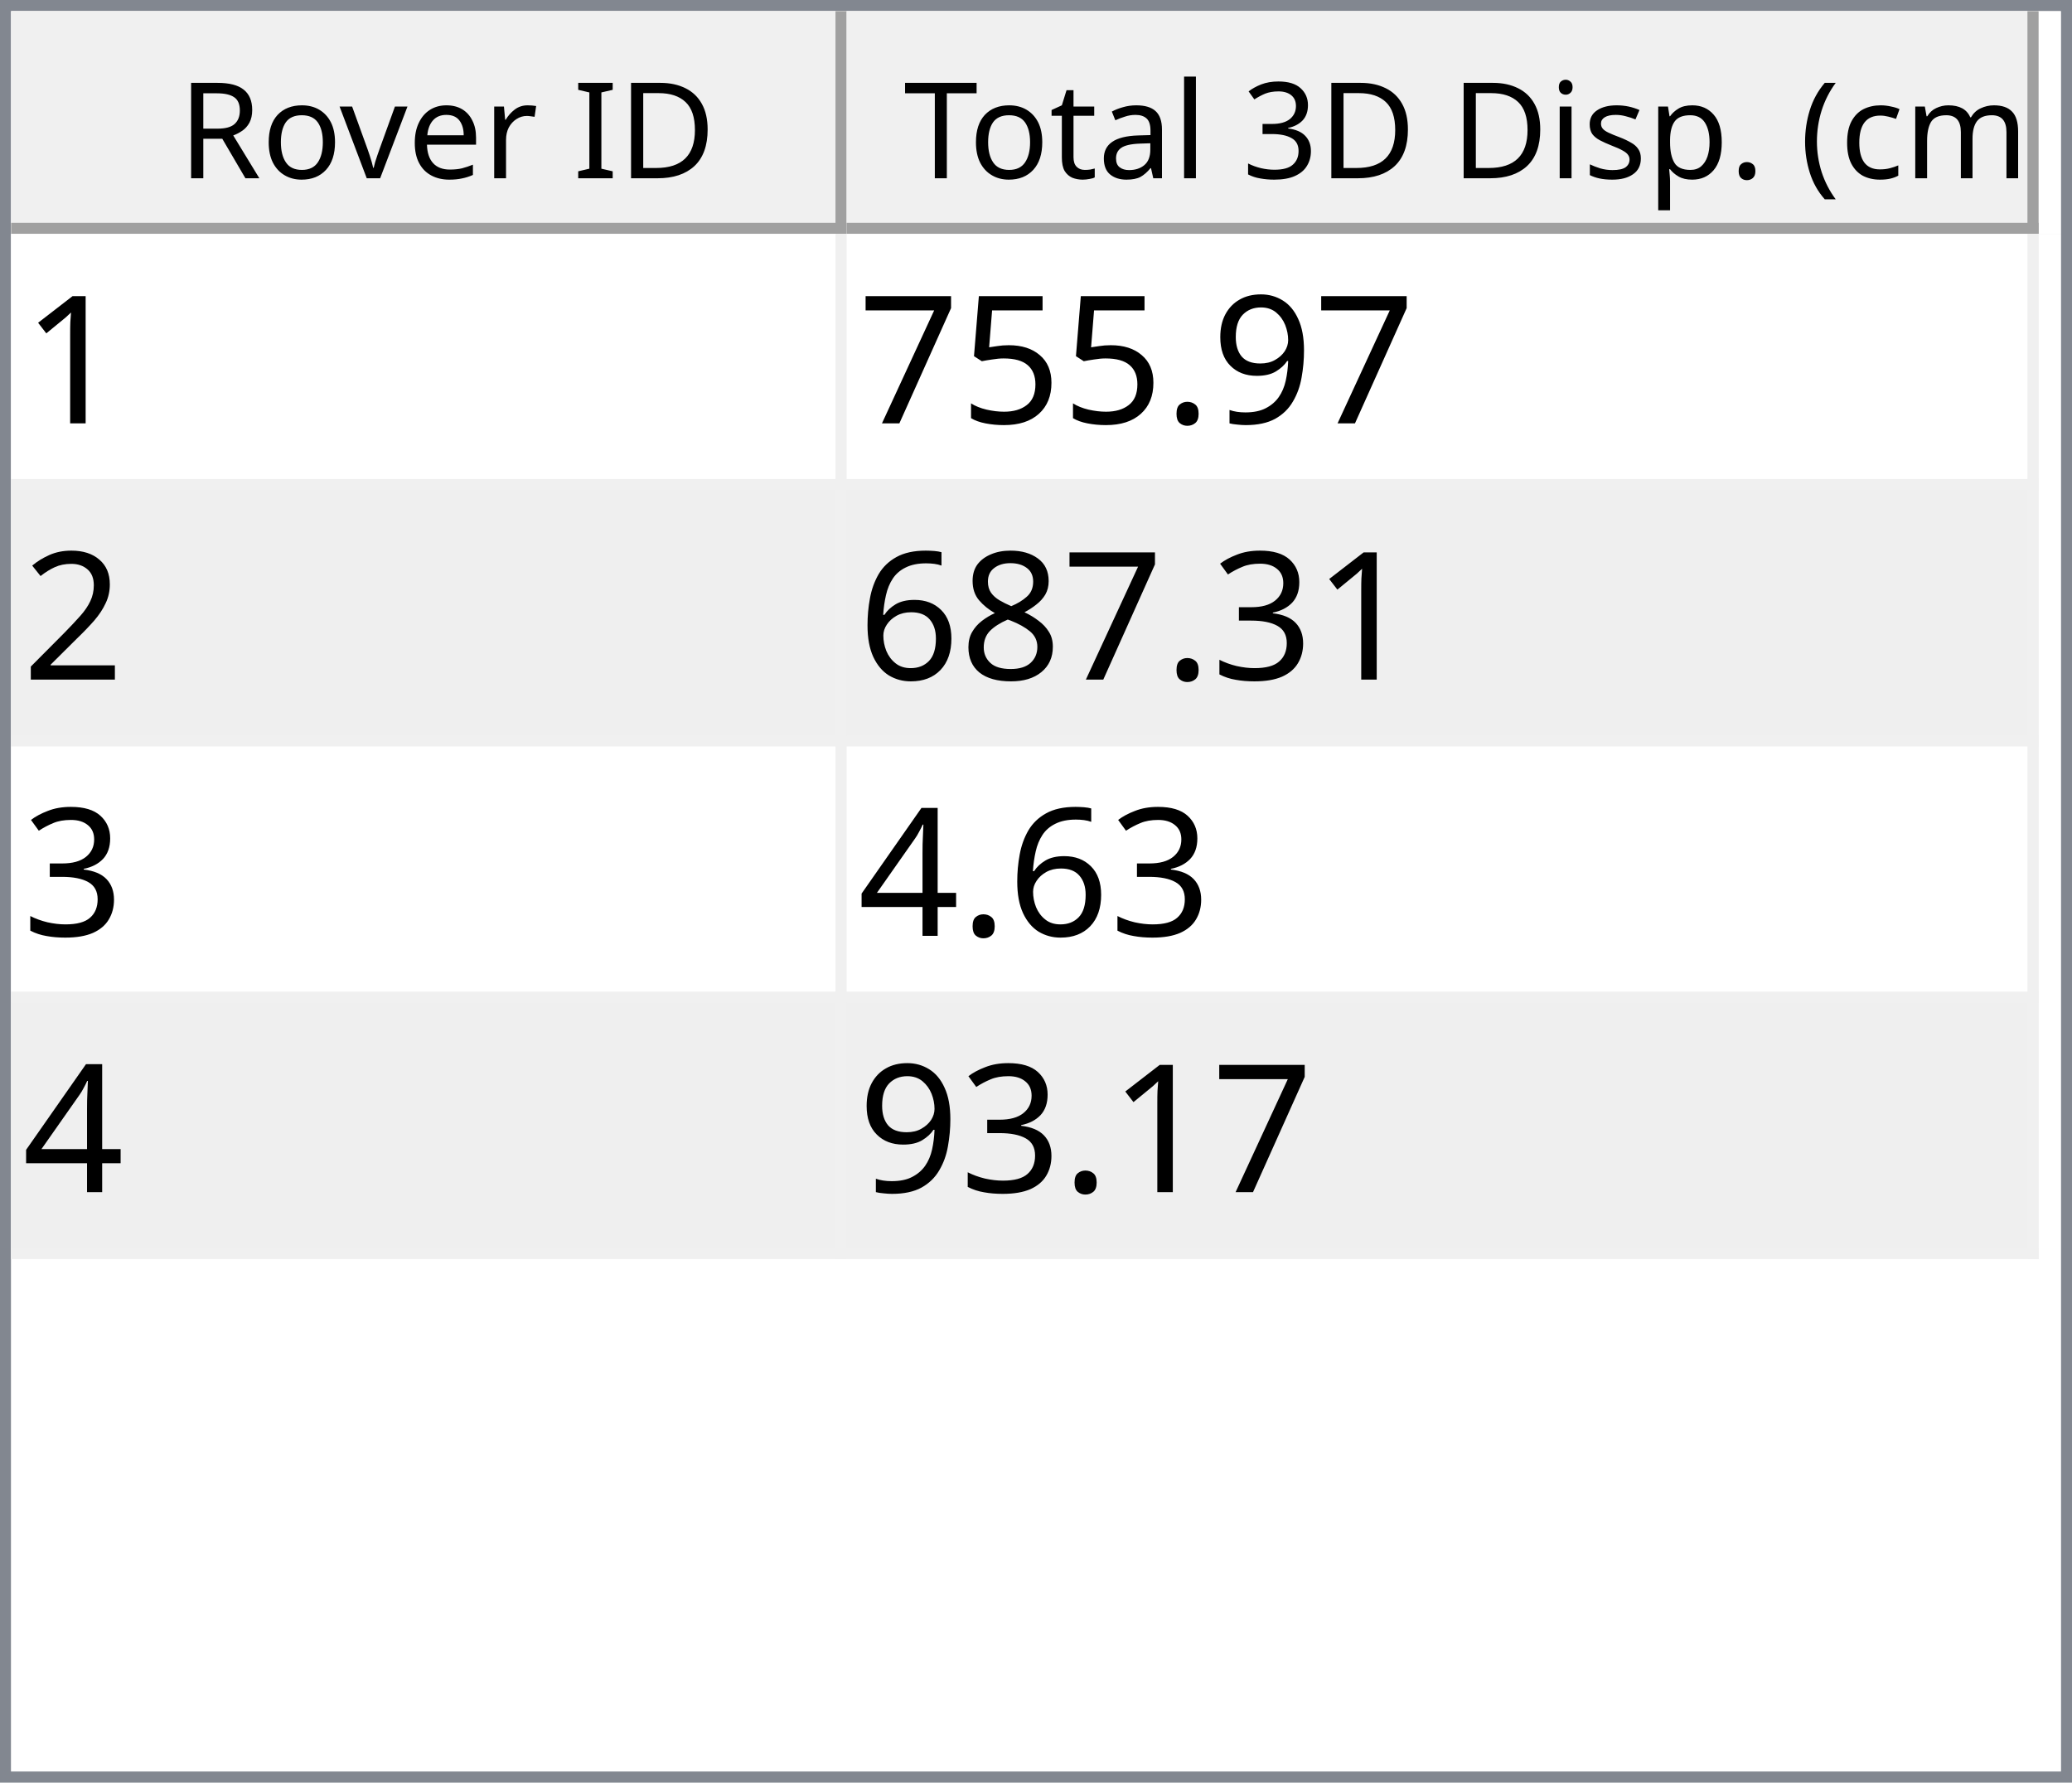
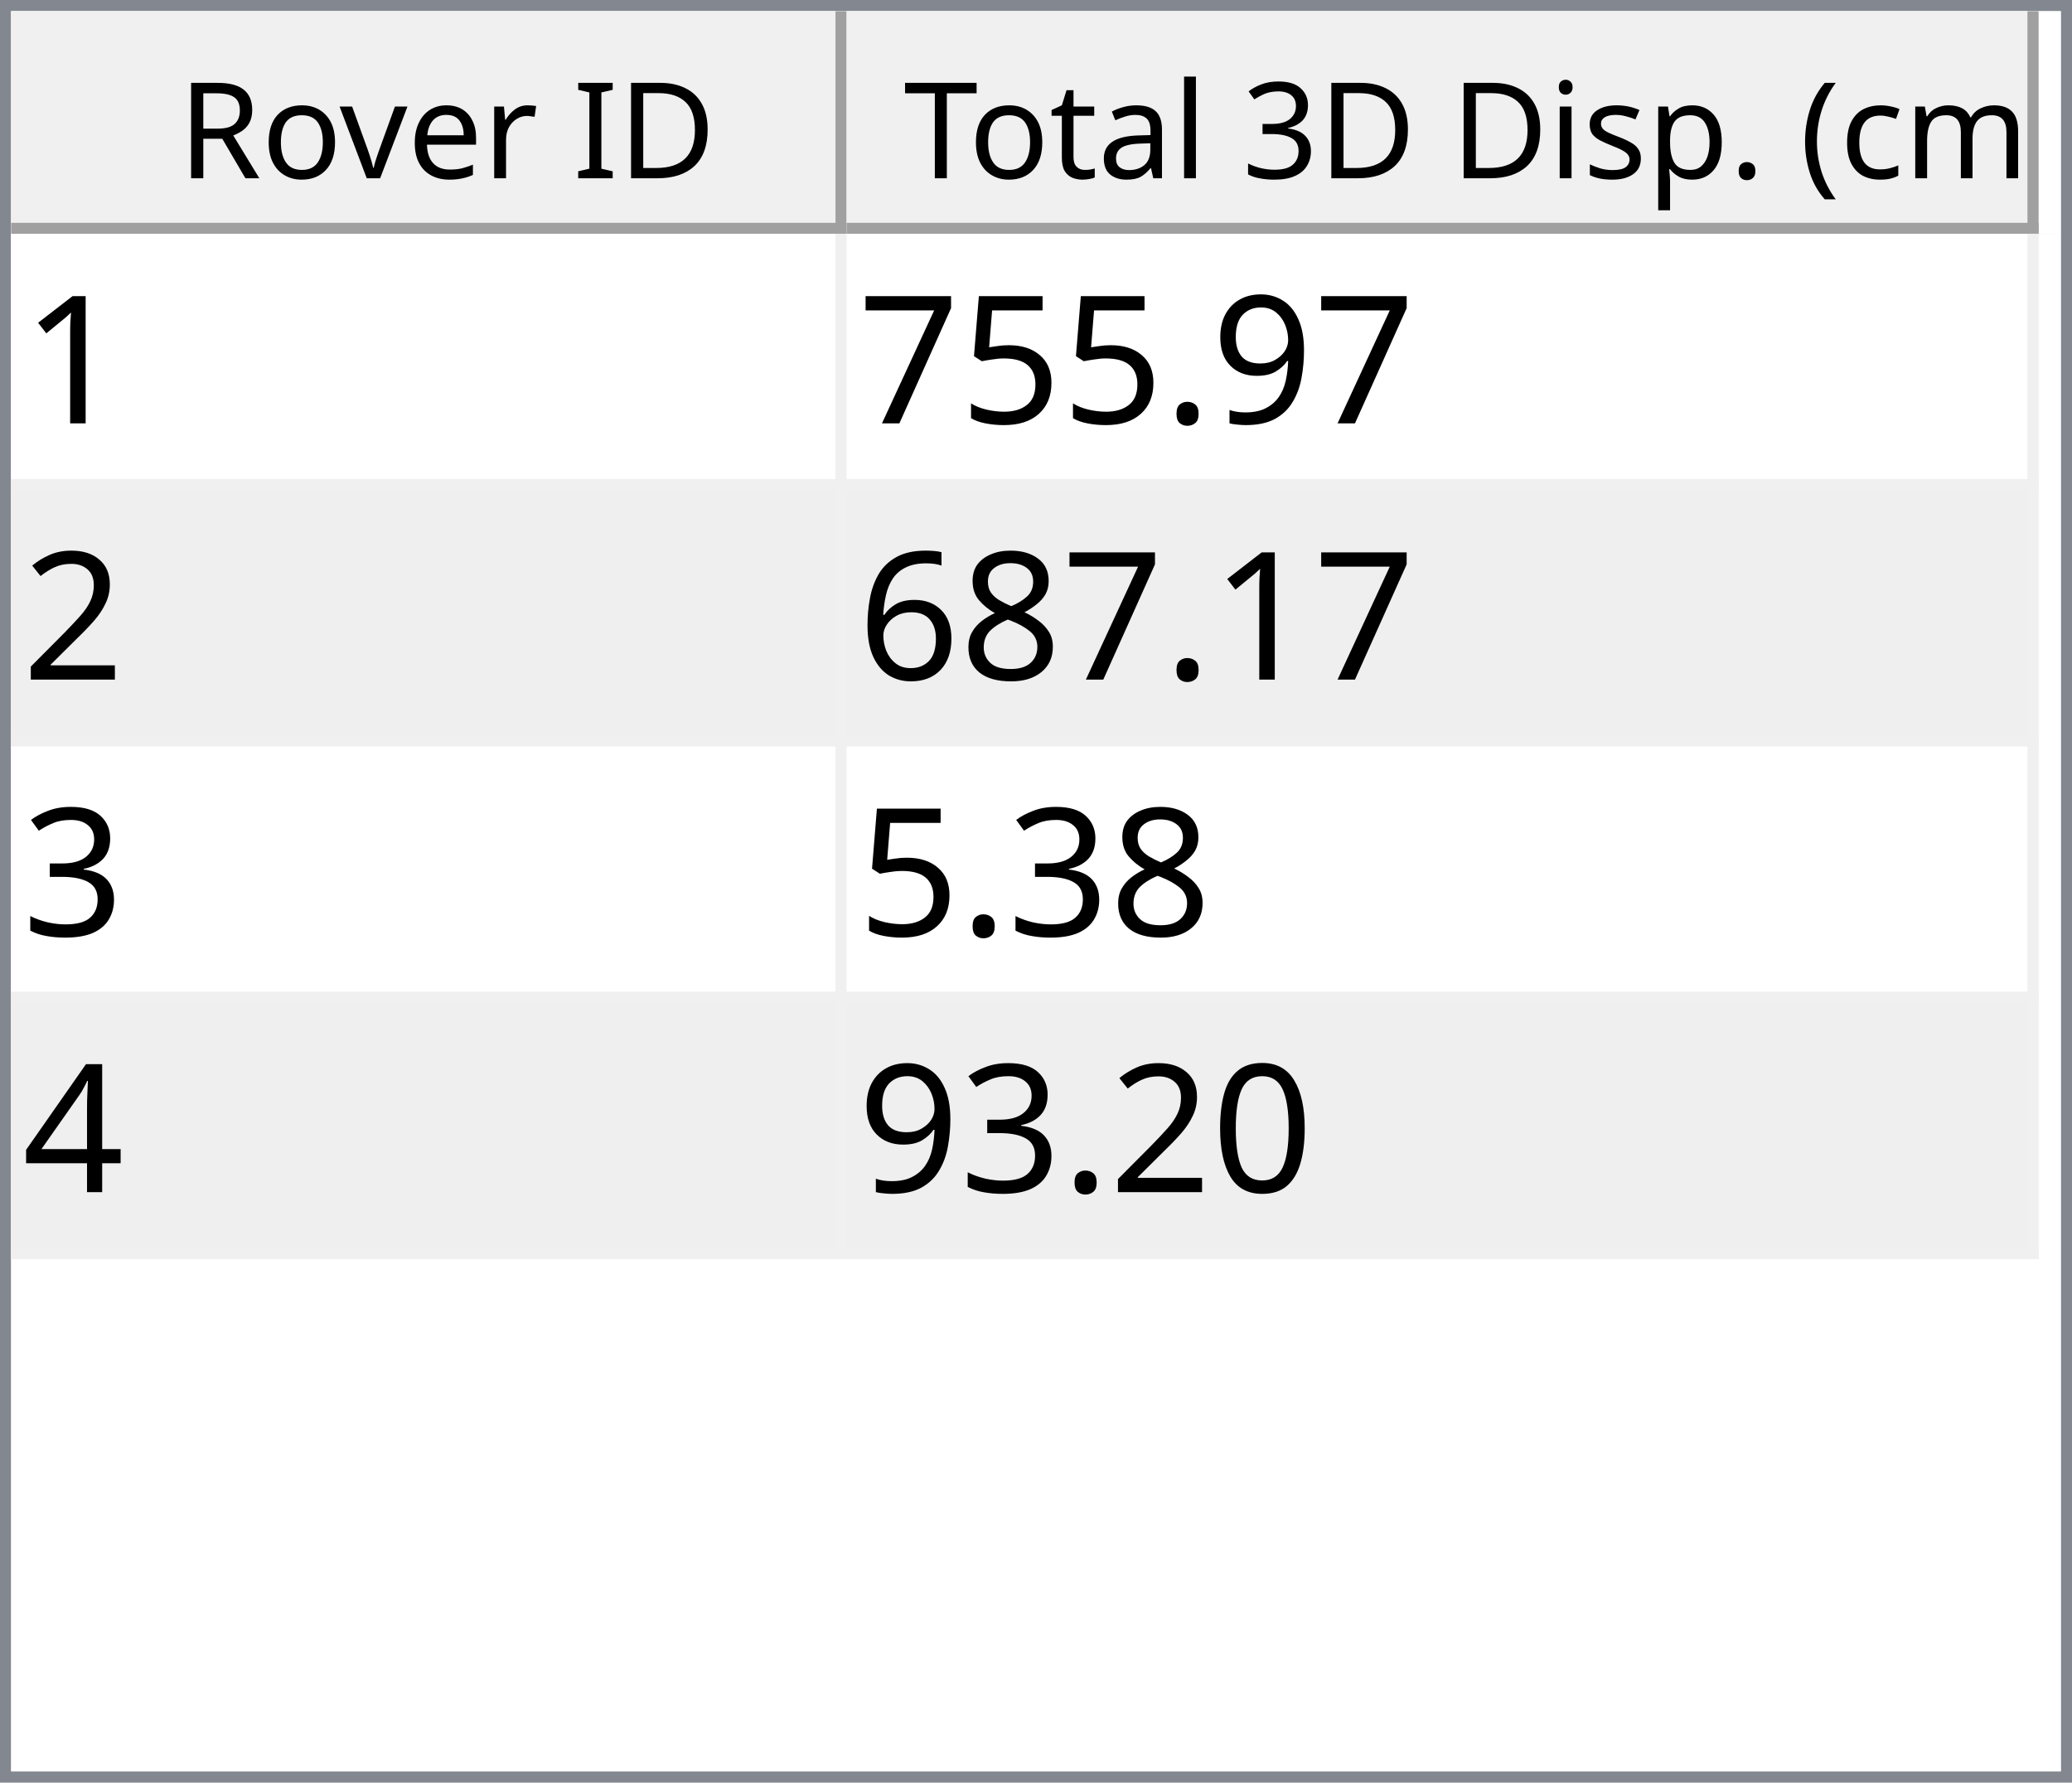
<svg xmlns="http://www.w3.org/2000/svg" style="fill-opacity:1; color-rendering:auto; color-interpolation:auto; text-rendering:auto; stroke:black; stroke-linecap:square; stroke-miterlimit:10; shape-rendering:auto; stroke-opacity:1; fill:black; stroke-dasharray:none; font-weight:normal; stroke-width:1; font-family:'Dialog'; font-style:normal; stroke-linejoin:miter; font-size:12px; stroke-dashoffset:0; image-rendering:auto;" width="186" height="160">
  <defs id="genericDefs" />
  <g>
    <defs id="defs1">
      <clipPath clipPathUnits="userSpaceOnUse" id="clipPath1">
        <path d="M0 0 L186 0 L186 160 L0 160 L0 0 Z" />
      </clipPath>
      <clipPath clipPathUnits="userSpaceOnUse" id="clipPath2">
        <path d="M0 0 L0 160 L186 160 L186 0 Z" />
      </clipPath>
      <clipPath clipPathUnits="userSpaceOnUse" id="clipPath3">
        <path d="M0 0 L0 20 L184 20 L184 0 Z" />
      </clipPath>
      <clipPath clipPathUnits="userSpaceOnUse" id="clipPath4">
        <path d="M0 0 L0 20 L75 20 L75 0 Z" />
      </clipPath>
      <clipPath clipPathUnits="userSpaceOnUse" id="clipPath5">
        <path d="M1 1 L1 19 L74 19 L74 1 Z" />
      </clipPath>
      <clipPath clipPathUnits="userSpaceOnUse" id="clipPath6">
        <path d="M0 0 L0 18 L73 18 L73 0 Z" />
      </clipPath>
      <clipPath clipPathUnits="userSpaceOnUse" id="clipPath7">
        <path d="M-0.5 -0.5 L-0.5 19.5 L74.5 19.5 L74.5 -0.5 Z" />
      </clipPath>
      <clipPath clipPathUnits="userSpaceOnUse" id="clipPath8">
        <path d="M0 0 L0 20 L107 20 L107 0 Z" />
      </clipPath>
      <clipPath clipPathUnits="userSpaceOnUse" id="clipPath9">
        <path d="M1 1 L1 19 L106 19 L106 1 Z" />
      </clipPath>
      <clipPath clipPathUnits="userSpaceOnUse" id="clipPath10">
        <path d="M0 0 L0 18 L105 18 L105 0 Z" />
      </clipPath>
      <clipPath clipPathUnits="userSpaceOnUse" id="clipPath11">
        <path d="M-0.5 -0.5 L-0.5 19.5 L106.5 19.5 L106.5 -0.5 Z" />
      </clipPath>
      <clipPath clipPathUnits="userSpaceOnUse" id="clipPath12">
        <path d="M0 0 L0 138 L184 138 L184 0 Z" />
      </clipPath>
      <clipPath clipPathUnits="userSpaceOnUse" id="clipPath13">
        <path d="M0 0 L0 92 L182 92 L182 0 Z" />
      </clipPath>
      <clipPath clipPathUnits="userSpaceOnUse" id="clipPath14">
        <path d="M-0.5 -0.5 L-0.5 91.5 L181.5 91.5 L181.5 -0.5 Z" />
      </clipPath>
      <clipPath clipPathUnits="userSpaceOnUse" id="clipPath15">
        <path d="M0 0 L0 22 L74 22 L74 0 Z" />
      </clipPath>
      <clipPath clipPathUnits="userSpaceOnUse" id="clipPath16">
        <path d="M0 0 L0 22 L106 22 L106 0 Z" />
      </clipPath>
      <font horiz-adv-x="64.551" id="font1">
        <font-face ascent="107.91" descent="25.098" units-per-em="100" style="font-style:normal; font-family:Segoe UI; font-weight:normal;" />
        <missing-glyph horiz-adv-x="64.551" d="M8.109 0 L8.109 68.266 L56.453 68.266 L56.453 0 L8.109 0 ZM15.328 7.234 L49.219 7.234 L49.219 61.031 L15.328 61.031 L15.328 7.234 Z" />
        <glyph unicode="D" horiz-adv-x="70.117" d="M9.188 0 L9.188 70.016 L28.516 70.016 Q65.531 70.016 65.531 35.891 Q65.531 19.672 55.25 9.836 Q44.969 0 27.734 0 L9.188 0 ZM17.391 62.594 L17.391 7.422 L27.828 7.422 Q41.609 7.422 49.273 14.797 Q56.938 22.172 56.938 35.688 Q56.938 62.594 28.328 62.594 L17.391 62.594 Z" />
        <glyph unicode="I" horiz-adv-x="26.611" d="M17.391 0 L9.188 0 L9.188 70.016 L17.391 70.016 L17.391 0 Z" />
        <glyph unicode=" " horiz-adv-x="27.393" d="" />
        <glyph unicode="r" horiz-adv-x="34.766" d="M34.188 41.891 Q32.078 43.5 28.125 43.5 Q23 43.5 19.555 38.672 Q16.109 33.844 16.109 25.484 L16.109 0 L8.109 0 L8.109 50 L16.109 50 L16.109 39.703 L16.312 39.703 Q18.016 44.969 21.531 47.922 Q25.047 50.875 29.391 50.875 Q32.516 50.875 34.188 50.203 L34.188 41.891 Z" />
        <glyph unicode="e" horiz-adv-x="52.295" d="M48.297 23 L12.984 23 Q13.188 14.656 17.484 10.109 Q21.781 5.562 29.297 5.562 Q37.75 5.562 44.828 11.141 L44.828 3.609 Q38.234 -1.172 27.391 -1.172 Q16.797 -1.172 10.742 5.641 Q4.688 12.453 4.688 24.812 Q4.688 36.469 11.305 43.82 Q17.922 51.172 27.734 51.172 Q37.547 51.172 42.922 44.828 Q48.297 38.484 48.297 27.203 L48.297 23 ZM40.094 29.781 Q40.047 36.719 36.75 40.578 Q33.453 44.438 27.594 44.438 Q21.922 44.438 17.969 40.383 Q14.016 36.328 13.094 29.781 L40.094 29.781 Z" />
        <glyph unicode="v" horiz-adv-x="47.9" d="M47.406 50 L27.484 0 L19.625 0 L0.688 50 L9.469 50 L22.172 13.672 Q23.578 9.672 23.922 6.688 L24.125 6.688 Q24.609 10.453 25.688 13.484 L38.969 50 L47.406 50 Z" />
        <glyph unicode="o" horiz-adv-x="58.594" d="M29 -1.172 Q17.922 -1.172 11.305 5.836 Q4.688 12.844 4.688 24.422 Q4.688 37.016 11.57 44.094 Q18.453 51.172 30.172 51.172 Q41.359 51.172 47.633 44.289 Q53.906 37.406 53.906 25.203 Q53.906 13.234 47.141 6.031 Q40.375 -1.172 29 -1.172 ZM29.594 44.438 Q21.875 44.438 17.383 39.188 Q12.891 33.938 12.891 24.703 Q12.891 15.828 17.43 10.695 Q21.969 5.562 29.594 5.562 Q37.359 5.562 41.531 10.594 Q45.703 15.625 45.703 24.906 Q45.703 34.281 41.531 39.359 Q37.359 44.438 29.594 44.438 Z" />
        <glyph unicode="R" horiz-adv-x="59.814" d="M59.375 0 L49.609 0 L37.891 19.625 Q36.281 22.359 34.766 24.289 Q33.25 26.219 31.664 27.438 Q30.078 28.656 28.25 29.219 Q26.422 29.781 24.125 29.781 L17.391 29.781 L17.391 0 L9.188 0 L9.188 70.016 L30.078 70.016 Q34.672 70.016 38.555 68.867 Q42.438 67.719 45.289 65.375 Q48.141 63.031 49.758 59.547 Q51.375 56.062 51.375 51.375 Q51.375 47.703 50.273 44.656 Q49.172 41.609 47.148 39.211 Q45.125 36.812 42.266 35.133 Q39.406 33.453 35.844 32.516 L35.844 32.328 Q37.594 31.547 38.891 30.547 Q40.188 29.547 41.359 28.18 Q42.531 26.812 43.68 25.078 Q44.828 23.344 46.234 21.047 L59.375 0 ZM17.391 62.594 L17.391 37.203 L28.516 37.203 Q31.594 37.203 34.203 38.133 Q36.812 39.062 38.719 40.797 Q40.625 42.531 41.703 45.047 Q42.781 47.562 42.781 50.688 Q42.781 56.297 39.141 59.445 Q35.5 62.594 28.609 62.594 L17.391 62.594 Z" />
        <glyph unicode=")" horiz-adv-x="30.176" d="M8.297 -15.922 L1.172 -15.922 Q16.406 2.344 16.406 26.812 Q16.406 51.469 1.078 70.016 L8.297 70.016 Q23.531 52.156 23.531 26.703 Q23.531 1.375 8.297 -15.922 Z" />
        <glyph unicode="m" horiz-adv-x="86.133" d="M79.109 0 L71.094 0 L71.094 28.719 Q71.094 37.016 68.531 40.727 Q65.969 44.438 59.906 44.438 Q54.781 44.438 51.195 39.75 Q47.609 35.062 47.609 28.516 L47.609 0 L39.594 0 L39.594 29.688 Q39.594 44.438 28.219 44.438 Q22.953 44.438 19.531 40.016 Q16.109 35.594 16.109 28.516 L16.109 0 L8.109 0 L8.109 50 L16.109 50 L16.109 42.094 L16.312 42.094 Q21.625 51.172 31.844 51.172 Q36.969 51.172 40.773 48.312 Q44.578 45.453 46 40.828 Q51.562 51.172 62.594 51.172 Q79.109 51.172 79.109 30.812 L79.109 0 Z" />
        <glyph unicode="c" horiz-adv-x="46.191" d="M42.188 2.297 Q36.422 -1.172 28.516 -1.172 Q17.828 -1.172 11.258 5.789 Q4.688 12.75 4.688 23.828 Q4.688 36.188 11.766 43.68 Q18.844 51.172 30.672 51.172 Q37.25 51.172 42.281 48.734 L42.281 40.531 Q36.719 44.438 30.375 44.438 Q22.703 44.438 17.797 38.945 Q12.891 33.453 12.891 24.516 Q12.891 15.719 17.508 10.641 Q22.125 5.562 29.891 5.562 Q36.422 5.562 42.188 9.906 L42.188 2.297 Z" />
        <glyph unicode="(" horiz-adv-x="30.176" d="M29.109 -15.922 L21.969 -15.922 Q6.844 1.375 6.844 26.703 Q6.844 52.156 21.969 70.016 L29.203 70.016 Q13.875 51.469 13.875 26.812 Q13.875 2.344 29.109 -15.922 Z" />
        <glyph unicode="." horiz-adv-x="21.68" d="M10.891 -1.078 Q8.641 -1.078 7.055 0.539 Q5.469 2.156 5.469 4.391 Q5.469 6.641 7.055 8.273 Q8.641 9.906 10.891 9.906 Q13.188 9.906 14.797 8.273 Q16.406 6.641 16.406 4.391 Q16.406 2.156 14.797 0.539 Q13.188 -1.078 10.891 -1.078 Z" />
        <glyph unicode="p" horiz-adv-x="58.789" d="M16.312 7.234 L16.109 7.234 L16.109 -23 L8.109 -23 L8.109 50 L16.109 50 L16.109 41.219 L16.312 41.219 Q22.219 51.172 33.594 51.172 Q43.266 51.172 48.688 44.461 Q54.109 37.75 54.109 26.469 Q54.109 13.922 48 6.375 Q41.891 -1.172 31.297 -1.172 Q21.578 -1.172 16.312 7.234 ZM16.109 27.391 L16.109 20.406 Q16.109 14.203 20.141 9.883 Q24.172 5.562 30.375 5.562 Q37.641 5.562 41.773 11.133 Q45.906 16.703 45.906 26.609 Q45.906 34.969 42.047 39.703 Q38.188 44.438 31.594 44.438 Q24.609 44.438 20.359 39.578 Q16.109 34.719 16.109 27.391 Z" />
        <glyph unicode="s" horiz-adv-x="42.432" d="M5.078 1.812 L5.078 10.406 Q11.625 5.562 19.484 5.562 Q30.031 5.562 30.031 12.594 Q30.031 14.594 29.125 15.992 Q28.219 17.391 26.68 18.461 Q25.141 19.531 23.07 20.383 Q21 21.234 18.609 22.172 Q15.281 23.484 12.766 24.828 Q10.25 26.172 8.57 27.859 Q6.891 29.547 6.031 31.695 Q5.172 33.844 5.172 36.719 Q5.172 40.234 6.789 42.945 Q8.406 45.656 11.086 47.484 Q13.766 49.312 17.211 50.242 Q20.656 51.172 24.312 51.172 Q30.812 51.172 35.938 48.922 L35.938 40.828 Q30.422 44.438 23.25 44.438 Q21 44.438 19.195 43.922 Q17.391 43.406 16.094 42.477 Q14.797 41.547 14.086 40.258 Q13.375 38.969 13.375 37.406 Q13.375 35.453 14.086 34.133 Q14.797 32.812 16.164 31.789 Q17.531 30.766 19.484 29.938 Q21.438 29.109 23.922 28.125 Q27.25 26.859 29.883 25.516 Q32.516 24.172 34.375 22.484 Q36.234 20.797 37.234 18.602 Q38.234 16.406 38.234 13.375 Q38.234 9.672 36.602 6.938 Q34.969 4.203 32.234 2.398 Q29.5 0.594 25.93 -0.289 Q22.359 -1.172 18.453 -1.172 Q10.75 -1.172 5.078 1.812 Z" />
        <glyph unicode="i" horiz-adv-x="24.219" d="M12.203 62.703 Q10.062 62.703 8.547 64.164 Q7.031 65.625 7.031 67.875 Q7.031 70.125 8.547 71.609 Q10.062 73.094 12.203 73.094 Q14.406 73.094 15.945 71.609 Q17.484 70.125 17.484 67.875 Q17.484 65.719 15.945 64.211 Q14.406 62.703 12.203 62.703 ZM16.109 0 L8.109 0 L8.109 50 L16.109 50 L16.109 0 Z" />
        <glyph unicode="3" horiz-adv-x="53.906" d="M46.531 19.828 Q46.531 15.094 44.75 11.211 Q42.969 7.328 39.719 4.57 Q36.469 1.812 31.93 0.297 Q27.391 -1.219 21.922 -1.219 Q11.922 -1.219 6 2.594 L6 11.188 Q13.094 5.609 22.219 5.609 Q25.875 5.609 28.828 6.539 Q31.781 7.469 33.906 9.227 Q36.031 10.984 37.18 13.477 Q38.328 15.969 38.328 19.094 Q38.328 32.812 18.797 32.812 L12.984 32.812 L12.984 39.594 L18.5 39.594 Q35.797 39.594 35.797 52.484 Q35.797 64.406 22.609 64.406 Q15.188 64.406 8.688 59.422 L8.688 67.188 Q15.375 71.188 24.609 71.188 Q29 71.188 32.57 69.969 Q36.141 68.75 38.68 66.555 Q41.219 64.359 42.609 61.281 Q44 58.203 44 54.5 Q44 40.672 30.031 36.719 L30.031 36.531 Q33.594 36.141 36.625 34.797 Q39.656 33.453 41.852 31.305 Q44.047 29.156 45.289 26.25 Q46.531 23.344 46.531 19.828 Z" />
        <glyph unicode="l" horiz-adv-x="24.219" d="M16.109 0 L8.109 0 L8.109 74.031 L16.109 74.031 L16.109 0 Z" />
        <glyph unicode="a" horiz-adv-x="50.879" d="M43.891 0 L35.891 0 L35.891 7.812 L35.688 7.812 Q30.469 -1.172 20.312 -1.172 Q12.844 -1.172 8.617 2.781 Q4.391 6.734 4.391 13.281 Q4.391 27.297 20.906 29.594 L35.891 31.688 Q35.891 44.438 25.594 44.438 Q16.547 44.438 9.281 38.281 L9.281 46.484 Q16.656 51.172 26.266 51.172 Q43.891 51.172 43.891 32.516 L43.891 0 ZM35.891 25.297 L23.828 23.641 Q18.266 22.859 15.43 20.875 Q12.594 18.891 12.594 13.875 Q12.594 10.203 15.211 7.883 Q17.828 5.562 22.172 5.562 Q28.125 5.562 32.008 9.742 Q35.891 13.922 35.891 20.312 L35.891 25.297 Z" />
        <glyph unicode="t" horiz-adv-x="33.887" d="M31.297 0.484 Q28.469 -1.078 23.828 -1.078 Q10.688 -1.078 10.688 13.578 L10.688 43.172 L2.094 43.172 L2.094 50 L10.688 50 L10.688 62.203 L18.703 64.797 L18.703 50 L31.297 50 L31.297 43.172 L18.703 43.172 L18.703 14.984 Q18.703 9.969 20.414 7.82 Q22.125 5.672 26.078 5.672 Q29.109 5.672 31.297 7.328 L31.297 0.484 Z" />
        <glyph unicode="T" horiz-adv-x="52.393" d="M50.594 62.594 L30.375 62.594 L30.375 0 L22.172 0 L22.172 62.594 L2 62.594 L2 70.016 L50.594 70.016 L50.594 62.594 Z" />
      </font>
      <font horiz-adv-x="75.0" id="font2">
        <font-face ascent="100.537" descent="21.973" units-per-em="100" style="font-style:normal; font-family:sans-serif; font-weight:normal;" />
        <missing-glyph horiz-adv-x="75.0" d="M12.5 0 L12.5 62.5 L62.5 62.5 L62.5 0 L12.5 0 ZM14.062 1.562 L60.938 1.562 L60.938 60.938 L14.062 60.938 L14.062 1.562 Z" />
        <glyph unicode="1" horiz-adv-x="55.615" d="M37.25 0 L28.469 0 L28.469 56 Q25.297 52.984 20.141 49.953 Q14.984 46.922 10.891 45.406 L10.891 53.906 Q18.266 57.375 23.781 62.305 Q29.297 67.234 31.594 71.875 L37.25 71.875 L37.25 0 Z" />
        <glyph unicode="9" horiz-adv-x="55.615" d="M5.469 16.547 L13.922 17.328 Q14.984 11.375 18.016 8.688 Q21.047 6 25.781 6 Q29.828 6 32.883 7.859 Q35.938 9.719 37.891 12.82 Q39.844 15.922 41.164 21.195 Q42.484 26.469 42.484 31.938 Q42.484 32.516 42.438 33.688 Q39.797 29.5 35.234 26.883 Q30.672 24.266 25.344 24.266 Q16.453 24.266 10.305 30.711 Q4.156 37.156 4.156 47.703 Q4.156 58.594 10.578 65.234 Q17 71.875 26.656 71.875 Q33.641 71.875 39.43 68.117 Q45.219 64.359 48.219 57.398 Q51.219 50.438 51.219 37.25 Q51.219 23.531 48.242 15.406 Q45.266 7.281 39.383 3.031 Q33.5 -1.219 25.594 -1.219 Q17.188 -1.219 11.867 3.445 Q6.547 8.109 5.469 16.547 ZM41.453 48.141 Q41.453 55.719 37.43 60.156 Q33.406 64.594 27.734 64.594 Q21.875 64.594 17.531 59.812 Q13.188 55.031 13.188 47.406 Q13.188 40.578 17.312 36.305 Q21.438 32.031 27.484 32.031 Q33.594 32.031 37.523 36.305 Q41.453 40.578 41.453 48.141 Z" />
        <glyph unicode="." horiz-adv-x="27.783" d="M9.078 0 L9.078 10.016 L19.094 10.016 L19.094 0 L9.078 0 Z" />
        <glyph unicode="5" horiz-adv-x="55.615" d="M4.156 18.75 L13.375 19.531 Q14.406 12.797 18.141 9.398 Q21.875 6 27.156 6 Q33.5 6 37.891 10.789 Q42.281 15.578 42.281 23.484 Q42.281 31 38.062 35.352 Q33.844 39.703 27 39.703 Q22.75 39.703 19.336 37.773 Q15.922 35.844 13.969 32.766 L5.719 33.844 L12.641 70.609 L48.25 70.609 L48.25 62.203 L19.672 62.203 L15.828 42.969 Q22.266 47.469 29.344 47.469 Q38.719 47.469 45.164 40.969 Q51.609 34.469 51.609 24.266 Q51.609 14.547 45.953 7.469 Q39.062 -1.219 27.156 -1.219 Q17.391 -1.219 11.211 4.25 Q5.031 9.719 4.156 18.75 Z" />
        <glyph unicode="7" horiz-adv-x="55.615" d="M4.734 62.203 L4.734 70.656 L51.078 70.656 L51.078 63.812 Q44.234 56.547 37.523 44.484 Q30.812 32.422 27.156 19.672 Q24.516 10.688 23.781 0 L14.75 0 Q14.891 8.453 18.062 20.414 Q21.234 32.375 27.172 43.484 Q33.109 54.594 39.797 62.203 L4.734 62.203 Z" />
        <glyph unicode="2" horiz-adv-x="55.615" d="M50.344 8.453 L50.344 0 L3.031 0 Q2.938 3.172 4.047 6.109 Q5.859 10.938 9.836 15.625 Q13.812 20.312 21.344 26.469 Q33.016 36.031 37.117 41.625 Q41.219 47.219 41.219 52.203 Q41.219 57.422 37.477 61.008 Q33.734 64.594 27.734 64.594 Q21.391 64.594 17.578 60.789 Q13.766 56.984 13.719 50.25 L4.688 51.172 Q5.609 61.281 11.664 66.578 Q17.719 71.875 27.938 71.875 Q38.234 71.875 44.242 66.164 Q50.25 60.453 50.25 52 Q50.25 47.703 48.492 43.555 Q46.734 39.406 42.656 34.812 Q38.578 30.219 29.109 22.219 Q21.188 15.578 18.945 13.211 Q16.703 10.844 15.234 8.453 L50.344 8.453 Z" />
-         <glyph unicode="3" horiz-adv-x="55.615" d="M4.203 18.891 L12.984 20.062 Q14.5 12.594 18.141 9.297 Q21.781 6 27 6 Q33.203 6 37.477 10.297 Q41.75 14.594 41.75 20.953 Q41.75 27 37.797 30.93 Q33.844 34.859 27.734 34.859 Q25.25 34.859 21.531 33.891 L22.516 41.609 Q23.391 41.5 23.922 41.5 Q29.547 41.5 34.039 44.43 Q38.531 47.359 38.531 53.469 Q38.531 58.297 35.258 61.477 Q31.984 64.656 26.812 64.656 Q21.688 64.656 18.266 61.43 Q14.844 58.203 13.875 51.766 L5.078 53.328 Q6.688 62.156 12.398 67.016 Q18.109 71.875 26.609 71.875 Q32.469 71.875 37.398 69.359 Q42.328 66.844 44.945 62.5 Q47.562 58.156 47.562 53.266 Q47.562 48.641 45.07 44.828 Q42.578 41.016 37.703 38.766 Q44.047 37.312 47.562 32.695 Q51.078 28.078 51.078 21.141 Q51.078 11.766 44.242 5.25 Q37.406 -1.266 26.953 -1.266 Q17.531 -1.266 11.305 4.352 Q5.078 9.969 4.203 18.891 Z" />
        <glyph unicode="8" horiz-adv-x="55.615" d="M17.672 38.812 Q12.203 40.828 9.57 44.539 Q6.938 48.25 6.938 53.422 Q6.938 61.234 12.555 66.555 Q18.172 71.875 27.484 71.875 Q36.859 71.875 42.578 66.43 Q48.297 60.984 48.297 53.172 Q48.297 48.188 45.68 44.508 Q43.062 40.828 37.75 38.812 Q44.344 36.672 47.781 31.883 Q51.219 27.094 51.219 20.453 Q51.219 11.281 44.727 5.031 Q38.234 -1.219 27.641 -1.219 Q17.047 -1.219 10.547 5.055 Q4.047 11.328 4.047 20.703 Q4.047 27.688 7.594 32.398 Q11.141 37.109 17.672 38.812 ZM15.922 53.719 Q15.922 48.641 19.195 45.414 Q22.469 42.188 27.688 42.188 Q32.766 42.188 36.016 45.383 Q39.266 48.578 39.266 53.219 Q39.266 58.062 35.914 61.359 Q32.562 64.656 27.594 64.656 Q22.562 64.656 19.242 61.43 Q15.922 58.203 15.922 53.719 ZM13.094 20.656 Q13.094 16.891 14.875 13.375 Q16.656 9.859 20.172 7.93 Q23.688 6 27.734 6 Q34.031 6 38.133 10.055 Q42.234 14.109 42.234 20.359 Q42.234 26.703 38.016 30.859 Q33.797 35.016 27.438 35.016 Q21.234 35.016 17.164 30.914 Q13.094 26.812 13.094 20.656 Z" />
        <glyph unicode="6" horiz-adv-x="55.615" d="M49.75 54.047 L41.016 53.375 Q39.844 58.547 37.703 60.891 Q34.125 64.656 28.906 64.656 Q24.703 64.656 21.531 62.312 Q17.391 59.281 14.992 53.469 Q12.594 47.656 12.5 36.922 Q15.672 41.75 20.266 44.094 Q24.859 46.438 29.891 46.438 Q38.672 46.438 44.852 39.969 Q51.031 33.5 51.031 23.25 Q51.031 16.5 48.125 10.719 Q45.219 4.938 40.141 1.859 Q35.062 -1.219 28.609 -1.219 Q17.625 -1.219 10.695 6.859 Q3.766 14.938 3.766 33.5 Q3.766 54.25 11.422 63.672 Q18.109 71.875 29.438 71.875 Q37.891 71.875 43.289 67.141 Q48.688 62.406 49.75 54.047 ZM13.875 23.188 Q13.875 18.656 15.797 14.508 Q17.719 10.359 21.188 8.18 Q24.656 6 28.469 6 Q34.031 6 38.039 10.492 Q42.047 14.984 42.047 22.703 Q42.047 30.125 38.086 34.398 Q34.125 38.672 28.125 38.672 Q22.172 38.672 18.023 34.398 Q13.875 30.125 13.875 23.188 Z" />
+         <glyph unicode="3" horiz-adv-x="55.615" d="M4.203 18.891 L12.984 20.062 Q14.5 12.594 18.141 9.297 Q21.781 6 27 6 Q33.203 6 37.477 10.297 Q41.75 14.594 41.75 20.953 Q41.75 27 37.797 30.93 Q33.844 34.859 27.734 34.859 Q25.25 34.859 21.531 33.891 L22.516 41.609 Q23.391 41.5 23.922 41.5 Q29.547 41.5 34.039 44.43 Q38.531 47.359 38.531 53.469 Q38.531 58.297 35.258 61.477 Q31.984 64.656 26.812 64.656 Q21.688 64.656 18.266 61.43 Q14.844 58.203 13.875 51.766 L5.078 53.328 Q6.688 62.156 12.398 67.016 Q18.109 71.875 26.609 71.875 Q32.469 71.875 37.398 69.359 Q42.328 66.844 44.945 62.5 Q47.562 58.156 47.562 53.266 Q47.562 48.641 45.07 44.828 Q42.578 41.016 37.703 38.766 Q44.047 37.312 47.562 32.695 Q51.078 28.078 51.078 21.141 Q51.078 11.766 44.242 5.25 Q37.406 -1.266 26.953 -1.266 Q17.531 -1.266 11.305 4.352 Q5.078 9.969 4.203 18.891 Z" />
        <glyph unicode="4" horiz-adv-x="55.615" d="M32.328 0 L32.328 17.141 L1.266 17.141 L1.266 25.203 L33.938 71.578 L41.109 71.578 L41.109 25.203 L50.781 25.203 L50.781 17.141 L41.109 17.141 L41.109 0 L32.328 0 ZM32.328 25.203 L32.328 57.469 L9.906 25.203 L32.328 25.203 Z" />
+         <glyph unicode="0" horiz-adv-x="55.615" d="M4.156 35.297 Q4.156 48 6.766 55.742 Q9.375 63.484 14.523 67.68 Q19.672 71.875 27.484 71.875 Q33.25 71.875 37.594 69.555 Q41.938 67.234 44.773 62.867 Q47.609 58.5 49.219 52.227 Q50.828 45.953 50.828 35.297 Q50.828 22.703 48.242 14.969 Q45.656 7.234 40.508 3.008 Q35.359 -1.219 27.484 -1.219 Q17.141 -1.219 11.234 6.203 Q4.156 15.141 4.156 35.297 ZM13.188 35.297 Q13.188 17.672 17.312 11.836 Q21.438 6 27.484 6 Q33.547 6 37.672 11.859 Q41.797 17.719 41.797 35.297 Q41.797 52.984 37.672 58.789 Q33.547 64.594 27.391 64.594 Q21.344 64.594 17.719 59.469 Q13.188 52.938 13.188 35.297 Z" />
      </font>
    </defs>
    <g style="fill:white; stroke:white;">
      <rect x="0" y="0" width="186" style="clip-path:url(#clipPath1); stroke:none;" height="160" />
    </g>
    <g style="fill:white; text-rendering:optimizeSpeed; color-rendering:optimizeSpeed; image-rendering:optimizeSpeed; shape-rendering:crispEdges; stroke:white; color-interpolation:sRGB;">
      <rect x="0" width="186" height="160" y="0" style="stroke:none;" />
      <path style="stroke:none;" d="M0 160 L186 160 L186 0 L0 0 Z" />
    </g>
    <g style="fill:rgb(240,240,240); font-family:'Segoe UI'; stroke:rgb(240,240,240);">
      <rect x="0" y="0" width="186" style="clip-path:url(#clipPath2); stroke:none;" height="160" />
    </g>
    <g style="fill:rgb(130,135,144); font-family:'Segoe UI'; stroke:rgb(130,135,144);">
      <path d="M0 0 L186 0 L186 160 L0 160 L0 0 ZM1 1 L185 1 L185 159 L1 159 L1 1 Z" style="fill-rule:evenodd; clip-path:url(#clipPath2); stroke:none;" />
    </g>
    <g style="fill:white; font-family:'Segoe UI'; stroke:white;" transform="translate(1,1)">
      <rect x="0" y="0" width="184" style="clip-path:url(#clipPath3); stroke:none;" height="20" />
    </g>
    <g style="fill:rgb(240,240,240); font-family:'Segoe UI'; stroke:rgb(240,240,240);" transform="translate(1,1)">
      <rect x="0" y="0" width="75" style="clip-path:url(#clipPath4); stroke:none;" height="20" />
    </g>
    <g style="font-family:'Segoe UI';" transform="translate(2,2)">
      <text x="14" xml:space="preserve" y="14" style="clip-path:url(#clipPath6); stroke:none;">Rover ID</text>
    </g>
    <g style="fill:rgb(160,160,160); font-family:'Segoe UI'; stroke:rgb(160,160,160); stroke-linejoin:bevel;" transform="translate(1.5,1.5)">
      <line x1="74" x2="74" y1="0" style="fill:none; clip-path:url(#clipPath7);" y2="19" />
    </g>
    <g style="fill:rgb(160,160,160); font-family:'Segoe UI'; stroke:rgb(160,160,160); stroke-linejoin:bevel;" transform="matrix(1,0,0,1,1,1) translate(0.5,0.5)">
      <line x1="0" x2="74" y1="19" style="fill:none; clip-path:url(#clipPath7);" y2="19" />
    </g>
    <g style="fill:rgb(240,240,240); font-family:'Segoe UI'; stroke:rgb(240,240,240);" transform="translate(76,1)">
      <rect x="0" y="0" width="107" style="clip-path:url(#clipPath8); stroke:none;" height="20" />
    </g>
    <g style="font-family:'Segoe UI';" transform="translate(77,2)">
      <text x="1" xml:space="preserve" y="14" style="clip-path:url(#clipPath10); stroke:none;"> Total 3D Disp. (cm)</text>
    </g>
    <g style="fill:rgb(160,160,160); font-family:'Segoe UI'; stroke:rgb(160,160,160); stroke-linejoin:bevel;" transform="translate(76.5,1.5)">
      <line x1="106" x2="106" y1="0" style="fill:none; clip-path:url(#clipPath11);" y2="19" />
    </g>
    <g style="fill:rgb(160,160,160); font-family:'Segoe UI'; stroke:rgb(160,160,160); stroke-linejoin:bevel;" transform="matrix(1,0,0,1,76,1) translate(0.5,0.5)">
      <line x1="0" x2="106" y1="19" style="fill:none; clip-path:url(#clipPath11);" y2="19" />
    </g>
    <g style="fill:white; font-family:'Segoe UI'; stroke:white;" transform="translate(1,21)">
      <rect x="0" y="0" width="184" style="clip-path:url(#clipPath12); stroke:none;" height="138" />
    </g>
    <g style="fill:rgb(240,240,240); font-size:16px; font-family:sans-serif; stroke:rgb(240,240,240);" transform="translate(1,21)">
      <rect x="0" y="0" width="182" style="clip-path:url(#clipPath13); stroke:none;" height="92" />
      <line transform="translate(0.5,0.5)" x1="0" x2="181" y1="22" style="clip-path:url(#clipPath14); fill:none; stroke-linejoin:bevel;" y2="22" />
    </g>
    <g transform="matrix(1,0,0,1,1,21) translate(0.5,0.5)" style="fill:rgb(240,240,240); font-size:16px; font-family:sans-serif; stroke:rgb(240,240,240); stroke-linejoin:bevel;">
      <line x1="0" x2="181" y1="45" style="fill:none; clip-path:url(#clipPath14);" y2="45" />
    </g>
    <g transform="matrix(1,0,0,1,1,21) translate(0.5,0.5)" style="fill:rgb(240,240,240); font-size:16px; font-family:sans-serif; stroke:rgb(240,240,240); stroke-linejoin:bevel;">
      <line x1="0" x2="181" y1="68" style="fill:none; clip-path:url(#clipPath14);" y2="68" />
    </g>
    <g transform="matrix(1,0,0,1,1,21) translate(0.5,0.5)" style="fill:rgb(240,240,240); font-size:16px; font-family:sans-serif; stroke:rgb(240,240,240); stroke-linejoin:bevel;">
      <line x1="0" x2="181" y1="91" style="fill:none; clip-path:url(#clipPath14);" y2="91" />
    </g>
    <g transform="matrix(1,0,0,1,1,21) translate(0.5,0.5)" style="fill:rgb(240,240,240); font-size:16px; font-family:sans-serif; stroke:rgb(240,240,240); stroke-linejoin:bevel;">
      <line x1="74" x2="74" y1="0" style="fill:none; clip-path:url(#clipPath14);" y2="91" />
    </g>
    <g transform="matrix(1,0,0,1,1,21) translate(0.5,0.5)" style="fill:rgb(240,240,240); font-size:16px; font-family:sans-serif; stroke:rgb(240,240,240); stroke-linejoin:bevel;">
      <line x1="181" x2="181" y1="0" style="fill:none; clip-path:url(#clipPath14);" y2="91" />
    </g>
    <g style="fill:white; font-size:16px; font-family:sans-serif; stroke:white;" transform="matrix(1,0,0,1,1,21)">
      <rect x="0" y="0" width="74" style="clip-path:url(#clipPath15); stroke:none;" height="22" />
      <text x="1" y="17" style="fill:black; clip-path:url(#clipPath15); stroke:none;" xml:space="preserve">1</text>
    </g>
    <g style="fill:white; font-size:16px; font-family:sans-serif; stroke:white;" transform="matrix(1,0,0,1,1,21) translate(75,0)">
      <rect x="0" y="0" width="106" style="clip-path:url(#clipPath16); stroke:none;" height="22" />
      <text x="1" y="17" style="fill:black; clip-path:url(#clipPath16); stroke:none;" xml:space="preserve">755.97</text>
    </g>
    <g style="fill:rgb(239,239,239); font-size:16px; font-family:sans-serif; stroke:rgb(239,239,239);" transform="matrix(1,0,0,1,1,21) translate(0,23)">
      <rect x="0" y="0" width="74" style="clip-path:url(#clipPath15); stroke:none;" height="22" />
      <text x="1" y="17" style="fill:black; clip-path:url(#clipPath15); stroke:none;" xml:space="preserve">2</text>
    </g>
    <g style="fill:rgb(239,239,239); font-size:16px; font-family:sans-serif; stroke:rgb(239,239,239);" transform="matrix(1,0,0,1,1,21) translate(75,23)">
      <rect x="0" y="0" width="106" style="clip-path:url(#clipPath16); stroke:none;" height="22" />
-       <text x="1" y="17" style="fill:black; clip-path:url(#clipPath16); stroke:none;" xml:space="preserve">687.31</text>
+       <text x="1" y="17" style="fill:black; clip-path:url(#clipPath16); stroke:none;" xml:space="preserve">687.17</text>
    </g>
    <g style="fill:white; font-size:16px; font-family:sans-serif; stroke:white;" transform="matrix(1,0,0,1,1,21) translate(0,46)">
      <rect x="0" y="0" width="74" style="clip-path:url(#clipPath15); stroke:none;" height="22" />
      <text x="1" y="17" style="fill:black; clip-path:url(#clipPath15); stroke:none;" xml:space="preserve">3</text>
    </g>
    <g style="fill:white; font-size:16px; font-family:sans-serif; stroke:white;" transform="matrix(1,0,0,1,1,21) translate(75,46)">
      <rect x="0" y="0" width="106" style="clip-path:url(#clipPath16); stroke:none;" height="22" />
-       <text x="1" y="17" style="fill:black; clip-path:url(#clipPath16); stroke:none;" xml:space="preserve">4.63</text>
+       <text x="1" y="17" style="fill:black; clip-path:url(#clipPath16); stroke:none;" xml:space="preserve">5.38</text>
    </g>
    <g style="fill:rgb(239,239,239); font-size:16px; font-family:sans-serif; stroke:rgb(239,239,239);" transform="matrix(1,0,0,1,1,21) translate(0,69)">
      <rect x="0" y="0" width="74" style="clip-path:url(#clipPath15); stroke:none;" height="22" />
      <text x="1" y="17" style="fill:black; clip-path:url(#clipPath15); stroke:none;" xml:space="preserve">4</text>
    </g>
    <g style="fill:rgb(239,239,239); font-size:16px; font-family:sans-serif; stroke:rgb(239,239,239);" transform="matrix(1,0,0,1,1,21) translate(75,69)">
      <rect x="0" y="0" width="106" style="clip-path:url(#clipPath16); stroke:none;" height="22" />
-       <text x="1" y="17" style="fill:black; clip-path:url(#clipPath16); stroke:none;" xml:space="preserve">93.17</text>
+       <text x="1" y="17" style="fill:black; clip-path:url(#clipPath16); stroke:none;" xml:space="preserve">93.20</text>
    </g>
  </g>
</svg>
